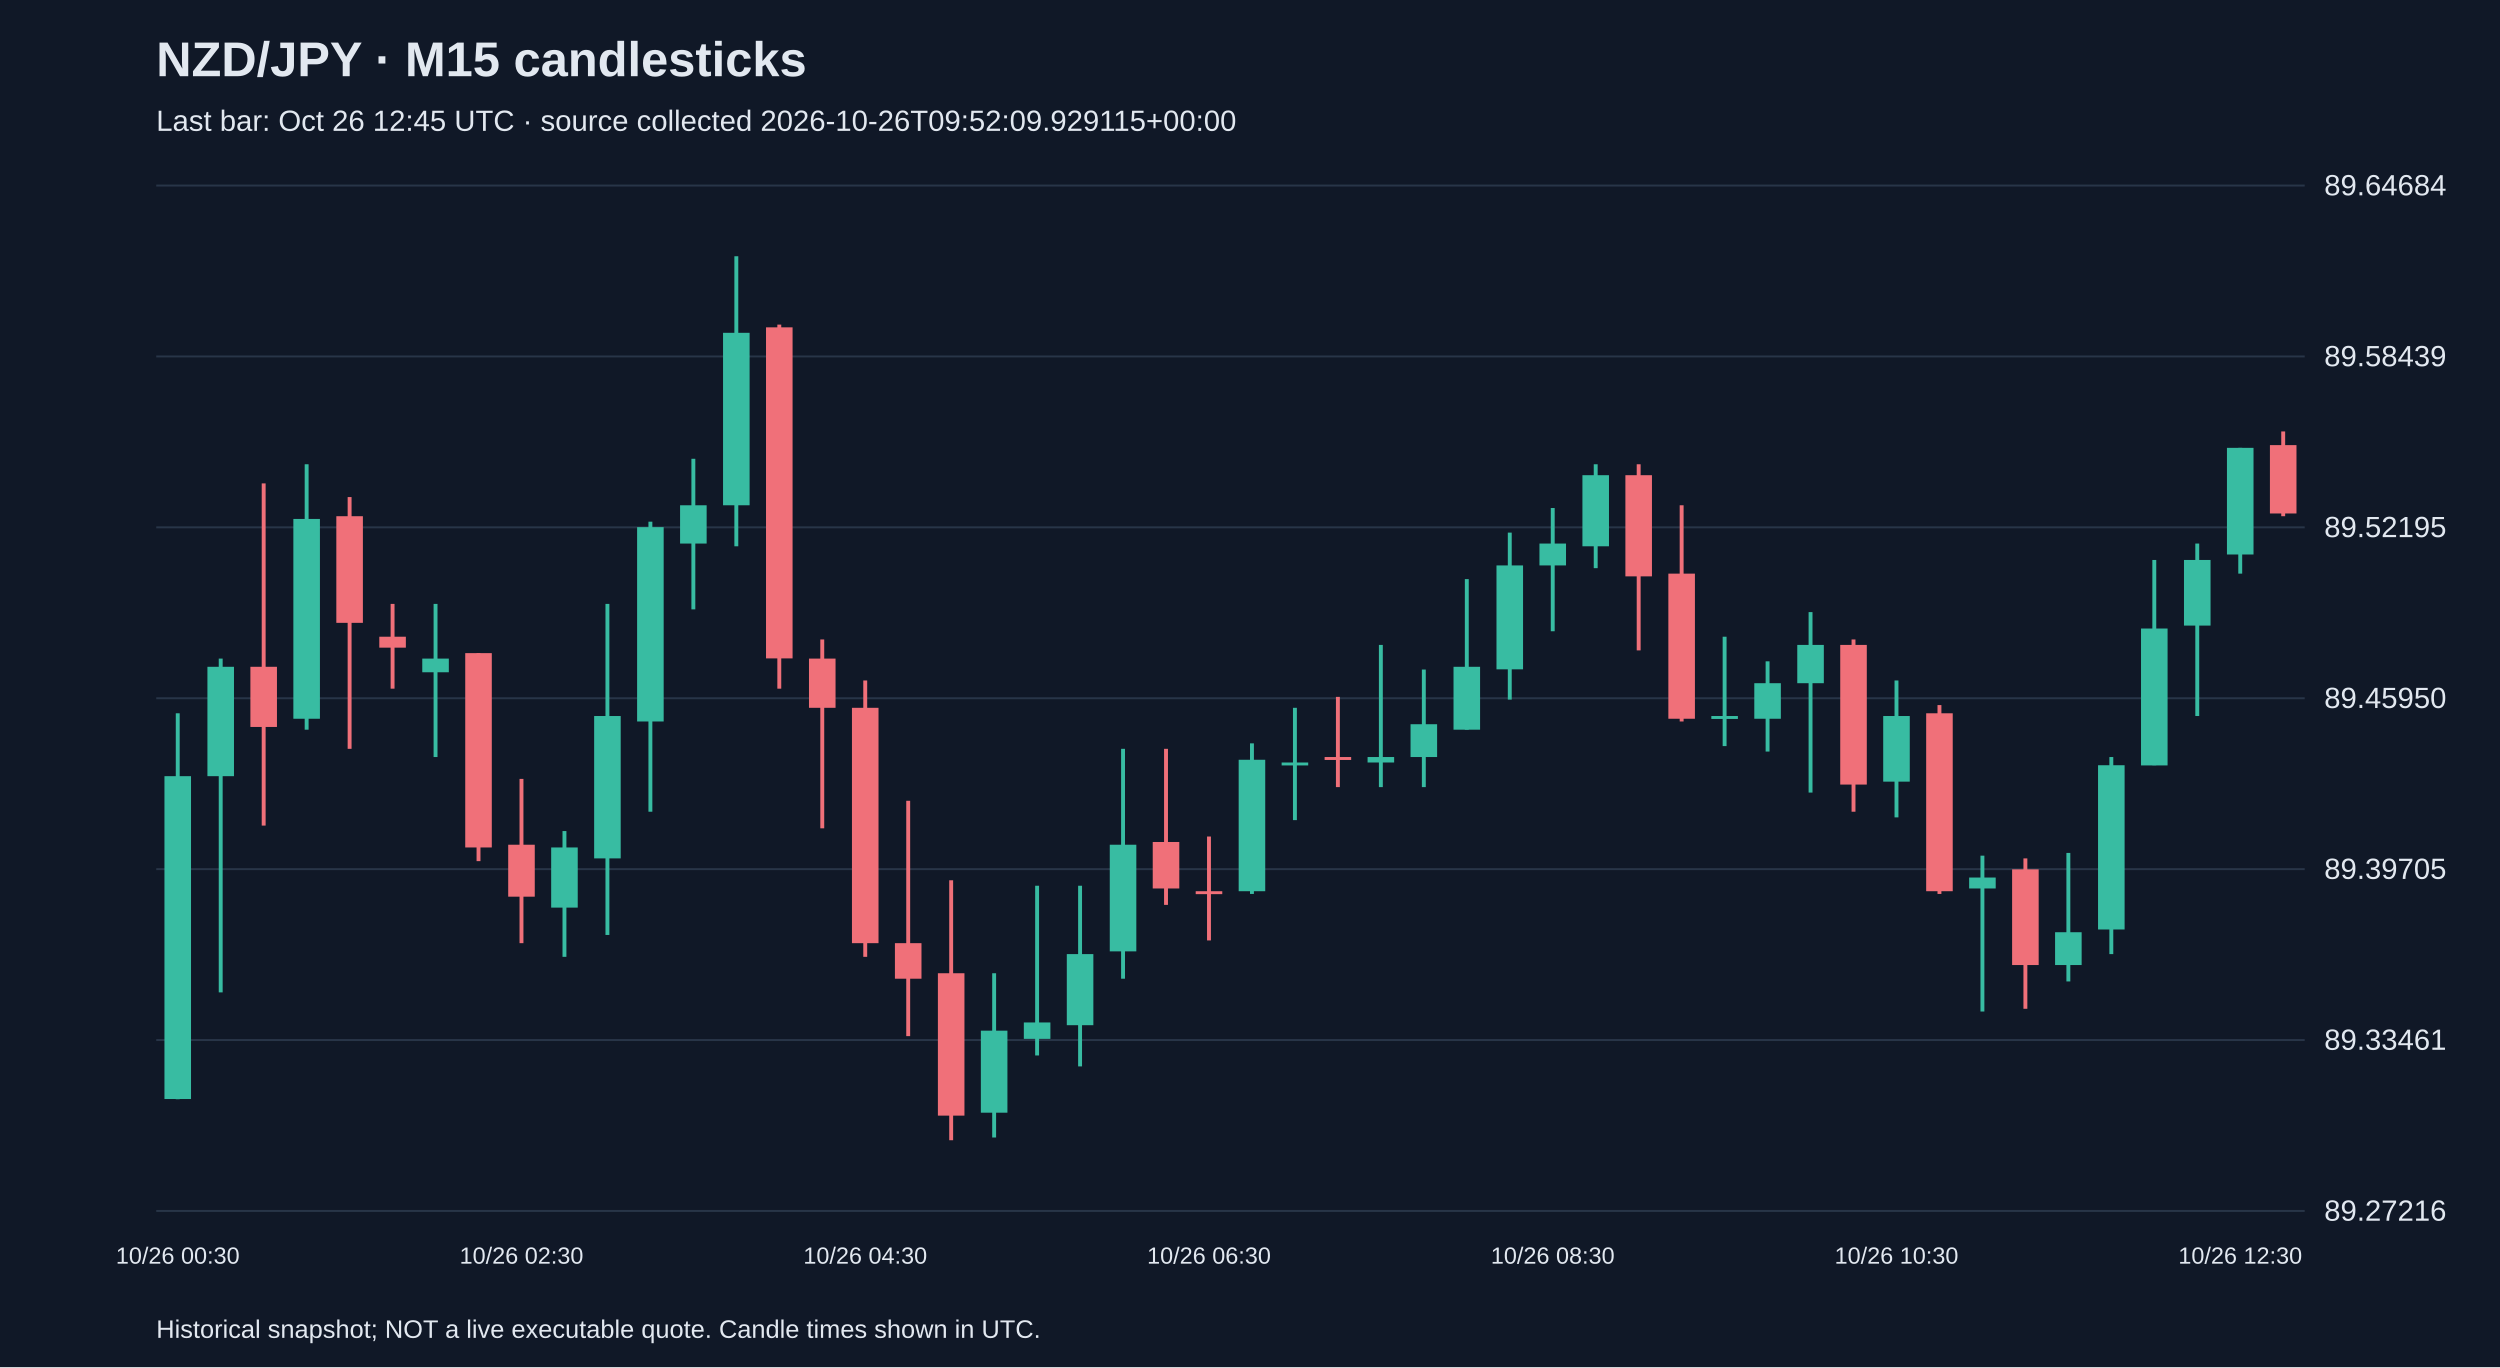
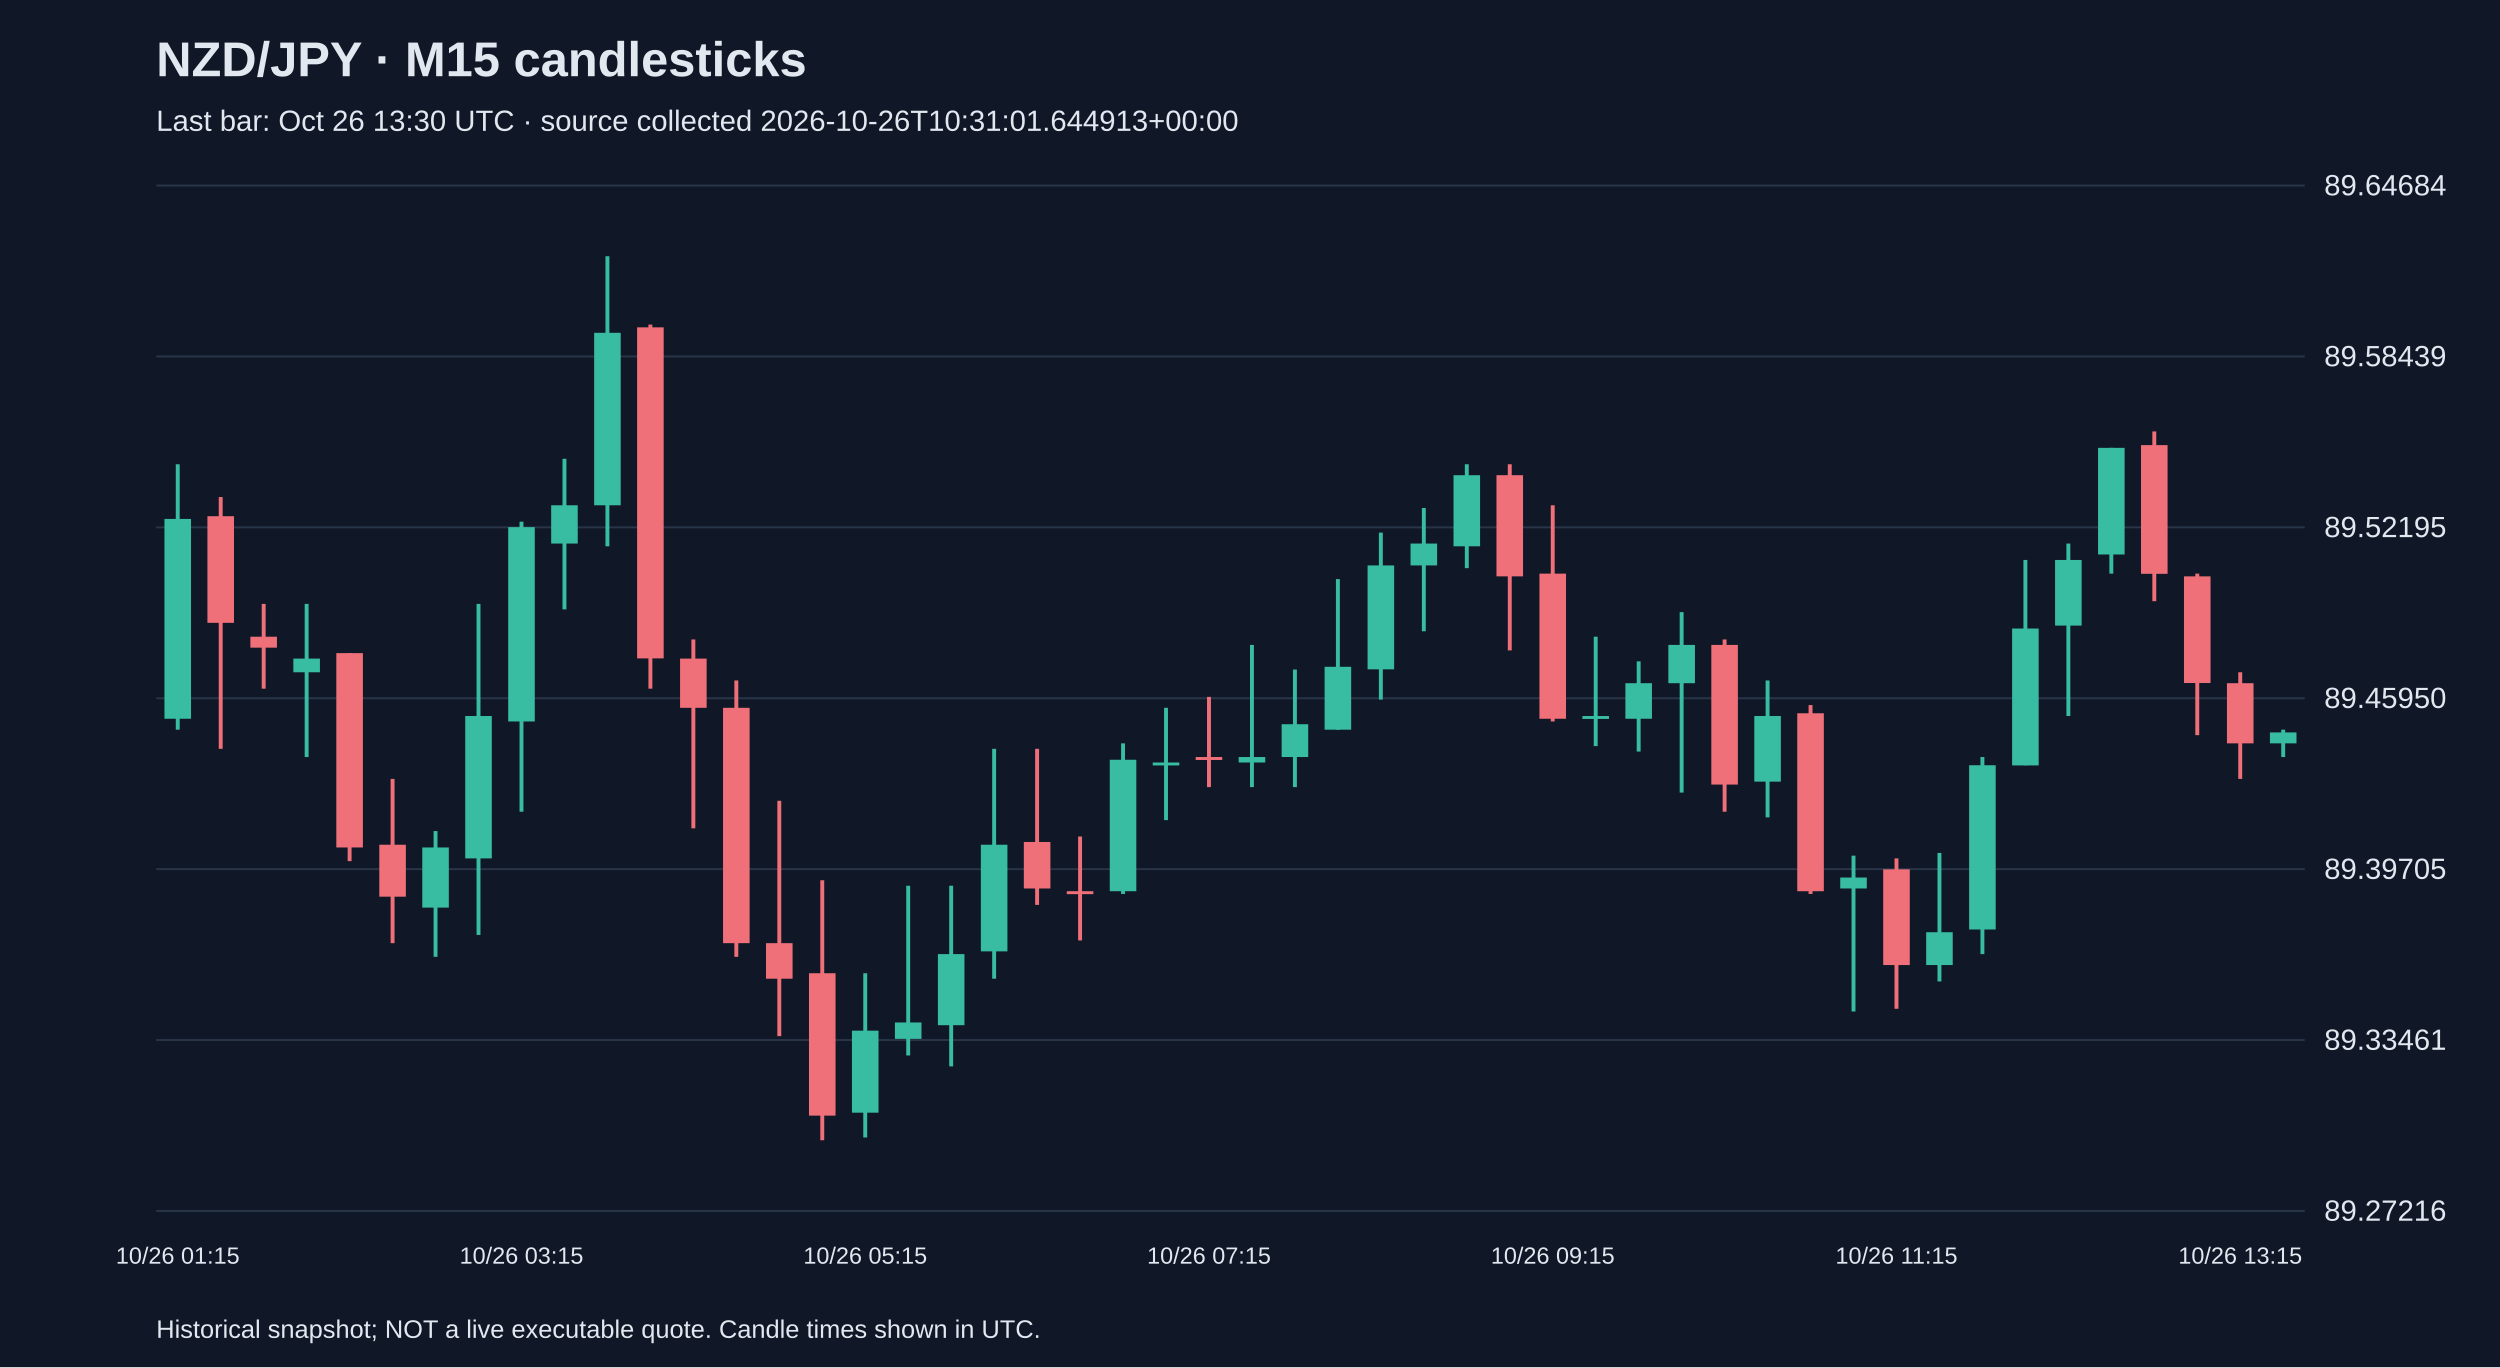
<svg xmlns="http://www.w3.org/2000/svg" viewBox="0 0 1280 700">
  <rect width="100%" height="100%" fill="#101827" />
  <style>text{font-family:Arial,sans-serif;fill:#e2e8f0}</style>
  <text x="80" y="39" font-size="25" font-weight="bold">NZD/JPY · M15 candlesticks</text>
-   <text x="80" y="67" font-size="15" fill="#a6b1c5">Last bar: Oct 26 12:45 UTC · source collected 2026-10-26T09:52:09.929115+00:00</text>
+   <text x="80" y="67" font-size="15" fill="#a6b1c5">Last bar: Oct 26 13:30 UTC · source collected 2026-10-26T10:31:01.644913+00:00</text>
  <line x1="80" y1="620.0" x2="1180" y2="620.0" stroke="#283548" />
  <text x="1190" y="625.0" font-size="15">89.27216</text>
  <line x1="80" y1="532.5" x2="1180" y2="532.5" stroke="#283548" />
  <text x="1190" y="537.5" font-size="15">89.33461</text>
  <line x1="80" y1="445.0" x2="1180" y2="445.0" stroke="#283548" />
  <text x="1190" y="450.0" font-size="15">89.39705</text>
  <line x1="80" y1="357.5" x2="1180" y2="357.5" stroke="#283548" />
  <text x="1190" y="362.5" font-size="15">89.45950</text>
  <line x1="80" y1="270.0" x2="1180" y2="270.0" stroke="#283548" />
  <text x="1190" y="275.0" font-size="15">89.52195</text>
  <line x1="80" y1="182.5" x2="1180" y2="182.5" stroke="#283548" />
  <text x="1190" y="187.5" font-size="15">89.58439</text>
  <line x1="80" y1="95.0" x2="1180" y2="95.0" stroke="#283548" />
  <text x="1190" y="100.0" font-size="15">89.64684</text>
-   <line x1="91.0" y1="365.2" x2="91.0" y2="562.8" stroke="#38bca2" stroke-width="2" />
-   <rect x="84.2" y="397.4" width="13.6" height="165.3" fill="#38bca2" />
-   <text x="91.0" y="647" text-anchor="middle" font-size="12">10/26 00:30</text>
-   <line x1="113.0" y1="337.2" x2="113.0" y2="508.1" stroke="#38bca2" stroke-width="2" />
-   <rect x="106.2" y="341.4" width="13.6" height="56.0" fill="#38bca2" />
-   <line x1="135.0" y1="247.5" x2="135.0" y2="422.7" stroke="#f07079" stroke-width="2" />
-   <rect x="128.2" y="341.4" width="13.6" height="30.8" fill="#f07079" />
-   <line x1="157.0" y1="237.7" x2="157.0" y2="373.6" stroke="#38bca2" stroke-width="2" />
-   <rect x="150.2" y="265.7" width="13.6" height="102.3" fill="#38bca2" />
-   <line x1="179.0" y1="254.5" x2="179.0" y2="383.4" stroke="#f07079" stroke-width="2" />
-   <rect x="172.2" y="264.3" width="13.6" height="54.6" fill="#f07079" />
-   <line x1="201.0" y1="309.2" x2="201.0" y2="352.6" stroke="#f07079" stroke-width="2" />
-   <rect x="194.2" y="326.0" width="13.6" height="5.6" fill="#f07079" />
-   <line x1="223.0" y1="309.2" x2="223.0" y2="387.6" stroke="#38bca2" stroke-width="2" />
-   <rect x="216.2" y="337.2" width="13.6" height="7.0" fill="#38bca2" />
-   <line x1="245.0" y1="334.4" x2="245.0" y2="440.9" stroke="#f07079" stroke-width="2" />
-   <rect x="238.2" y="334.4" width="13.6" height="99.5" fill="#f07079" />
-   <line x1="267.0" y1="398.8" x2="267.0" y2="482.9" stroke="#f07079" stroke-width="2" />
-   <rect x="260.2" y="432.5" width="13.6" height="26.6" fill="#f07079" />
-   <text x="267.0" y="647" text-anchor="middle" font-size="12">10/26 02:30</text>
-   <line x1="289.0" y1="425.5" x2="289.0" y2="489.9" stroke="#38bca2" stroke-width="2" />
-   <rect x="282.2" y="433.9" width="13.6" height="30.8" fill="#38bca2" />
-   <line x1="311.0" y1="309.2" x2="311.0" y2="478.7" stroke="#38bca2" stroke-width="2" />
-   <rect x="304.2" y="366.6" width="13.6" height="72.9" fill="#38bca2" />
-   <line x1="333.0" y1="267.1" x2="333.0" y2="415.6" stroke="#38bca2" stroke-width="2" />
-   <rect x="326.2" y="269.9" width="13.6" height="99.5" fill="#38bca2" />
-   <line x1="355.0" y1="234.9" x2="355.0" y2="312.0" stroke="#38bca2" stroke-width="2" />
-   <rect x="348.2" y="258.7" width="13.6" height="19.6" fill="#38bca2" />
-   <line x1="377.0" y1="131.2" x2="377.0" y2="279.7" stroke="#38bca2" stroke-width="2" />
-   <rect x="370.2" y="170.4" width="13.6" height="88.3" fill="#38bca2" />
-   <line x1="399.0" y1="166.2" x2="399.0" y2="352.6" stroke="#f07079" stroke-width="2" />
-   <rect x="392.2" y="167.6" width="13.6" height="169.5" fill="#f07079" />
-   <line x1="421.0" y1="327.4" x2="421.0" y2="424.1" stroke="#f07079" stroke-width="2" />
-   <rect x="414.2" y="337.2" width="13.6" height="25.2" fill="#f07079" />
-   <line x1="443.0" y1="348.4" x2="443.0" y2="489.9" stroke="#f07079" stroke-width="2" />
-   <rect x="436.2" y="362.4" width="13.6" height="120.5" fill="#f07079" />
-   <text x="443.0" y="647" text-anchor="middle" font-size="12">10/26 04:30</text>
-   <line x1="465.0" y1="410.0" x2="465.0" y2="530.5" stroke="#f07079" stroke-width="2" />
-   <rect x="458.2" y="482.9" width="13.6" height="18.2" fill="#f07079" />
-   <line x1="487.0" y1="450.7" x2="487.0" y2="583.8" stroke="#f07079" stroke-width="2" />
-   <rect x="480.2" y="498.3" width="13.6" height="72.9" fill="#f07079" />
-   <line x1="509.0" y1="498.3" x2="509.0" y2="582.4" stroke="#38bca2" stroke-width="2" />
-   <rect x="502.2" y="527.7" width="13.6" height="42.0" fill="#38bca2" />
-   <line x1="531.0" y1="453.5" x2="531.0" y2="540.4" stroke="#38bca2" stroke-width="2" />
-   <rect x="524.2" y="523.5" width="13.6" height="8.4" fill="#38bca2" />
-   <line x1="553.0" y1="453.5" x2="553.0" y2="546.0" stroke="#38bca2" stroke-width="2" />
-   <rect x="546.2" y="488.5" width="13.6" height="36.4" fill="#38bca2" />
-   <line x1="575.0" y1="383.4" x2="575.0" y2="501.1" stroke="#38bca2" stroke-width="2" />
-   <rect x="568.2" y="432.5" width="13.6" height="54.6" fill="#38bca2" />
-   <line x1="597.0" y1="383.4" x2="597.0" y2="463.3" stroke="#f07079" stroke-width="2" />
-   <rect x="590.2" y="431.1" width="13.6" height="23.8" fill="#f07079" />
-   <line x1="619.0" y1="428.3" x2="619.0" y2="481.5" stroke="#f07079" stroke-width="2" />
-   <rect x="612.2" y="456.3" width="13.6" height="1.5" fill="#f07079" />
-   <text x="619.0" y="647" text-anchor="middle" font-size="12">10/26 06:30</text>
-   <line x1="641.0" y1="380.6" x2="641.0" y2="457.7" stroke="#38bca2" stroke-width="2" />
-   <rect x="634.2" y="389.0" width="13.6" height="67.3" fill="#38bca2" />
-   <line x1="663.0" y1="362.4" x2="663.0" y2="419.9" stroke="#38bca2" stroke-width="2" />
-   <rect x="656.2" y="390.4" width="13.6" height="1.5" fill="#38bca2" />
-   <line x1="685.0" y1="356.8" x2="685.0" y2="403.0" stroke="#f07079" stroke-width="2" />
-   <rect x="678.2" y="387.6" width="13.6" height="1.5" fill="#f07079" />
-   <line x1="707.0" y1="330.2" x2="707.0" y2="403.0" stroke="#38bca2" stroke-width="2" />
-   <rect x="700.2" y="387.6" width="13.6" height="2.8" fill="#38bca2" />
-   <line x1="729.0" y1="342.8" x2="729.0" y2="403.0" stroke="#38bca2" stroke-width="2" />
-   <rect x="722.2" y="370.8" width="13.6" height="16.8" fill="#38bca2" />
-   <line x1="751.0" y1="296.5" x2="751.0" y2="373.6" stroke="#38bca2" stroke-width="2" />
-   <rect x="744.2" y="341.4" width="13.6" height="32.2" fill="#38bca2" />
-   <line x1="773.0" y1="272.7" x2="773.0" y2="358.2" stroke="#38bca2" stroke-width="2" />
-   <rect x="766.2" y="289.5" width="13.6" height="53.2" fill="#38bca2" />
-   <line x1="795.0" y1="260.1" x2="795.0" y2="323.2" stroke="#38bca2" stroke-width="2" />
-   <rect x="788.2" y="278.3" width="13.6" height="11.2" fill="#38bca2" />
-   <text x="795.0" y="647" text-anchor="middle" font-size="12">10/26 08:30</text>
-   <line x1="817.0" y1="237.7" x2="817.0" y2="290.9" stroke="#38bca2" stroke-width="2" />
-   <rect x="810.2" y="243.3" width="13.6" height="36.4" fill="#38bca2" />
-   <line x1="839.0" y1="237.7" x2="839.0" y2="333.0" stroke="#f07079" stroke-width="2" />
-   <rect x="832.2" y="243.3" width="13.6" height="51.8" fill="#f07079" />
-   <line x1="861.0" y1="258.7" x2="861.0" y2="369.4" stroke="#f07079" stroke-width="2" />
-   <rect x="854.2" y="293.7" width="13.6" height="74.3" fill="#f07079" />
-   <line x1="883.0" y1="326.0" x2="883.0" y2="382.0" stroke="#38bca2" stroke-width="2" />
-   <rect x="876.2" y="366.6" width="13.6" height="1.5" fill="#38bca2" />
-   <line x1="905.0" y1="338.6" x2="905.0" y2="384.8" stroke="#38bca2" stroke-width="2" />
-   <rect x="898.2" y="349.8" width="13.6" height="18.2" fill="#38bca2" />
-   <line x1="927.0" y1="313.4" x2="927.0" y2="405.8" stroke="#38bca2" stroke-width="2" />
-   <rect x="920.2" y="330.2" width="13.6" height="19.6" fill="#38bca2" />
-   <line x1="949.0" y1="327.4" x2="949.0" y2="415.6" stroke="#f07079" stroke-width="2" />
-   <rect x="942.2" y="330.2" width="13.6" height="71.5" fill="#f07079" />
-   <line x1="971.0" y1="348.4" x2="971.0" y2="418.5" stroke="#38bca2" stroke-width="2" />
-   <rect x="964.2" y="366.6" width="13.6" height="33.6" fill="#38bca2" />
-   <text x="971.0" y="647" text-anchor="middle" font-size="12">10/26 10:30</text>
-   <line x1="993.0" y1="361.0" x2="993.0" y2="457.7" stroke="#f07079" stroke-width="2" />
-   <rect x="986.2" y="365.2" width="13.6" height="91.1" fill="#f07079" />
-   <line x1="1015.0" y1="438.1" x2="1015.0" y2="517.9" stroke="#38bca2" stroke-width="2" />
-   <rect x="1008.2" y="449.3" width="13.6" height="5.6" fill="#38bca2" />
-   <line x1="1037.0" y1="439.5" x2="1037.0" y2="516.5" stroke="#f07079" stroke-width="2" />
-   <rect x="1030.2" y="445.1" width="13.6" height="49.0" fill="#f07079" />
-   <line x1="1059.0" y1="436.7" x2="1059.0" y2="502.5" stroke="#38bca2" stroke-width="2" />
-   <rect x="1052.2" y="477.3" width="13.6" height="16.8" fill="#38bca2" />
-   <line x1="1081.0" y1="387.6" x2="1081.0" y2="488.5" stroke="#38bca2" stroke-width="2" />
-   <rect x="1074.2" y="391.8" width="13.6" height="84.1" fill="#38bca2" />
-   <line x1="1103.0" y1="286.7" x2="1103.0" y2="391.8" stroke="#38bca2" stroke-width="2" />
-   <rect x="1096.2" y="321.8" width="13.6" height="70.1" fill="#38bca2" />
-   <line x1="1125.0" y1="278.3" x2="1125.0" y2="366.6" stroke="#38bca2" stroke-width="2" />
-   <rect x="1118.2" y="286.7" width="13.6" height="33.6" fill="#38bca2" />
-   <line x1="1147.0" y1="229.3" x2="1147.0" y2="293.7" stroke="#38bca2" stroke-width="2" />
-   <rect x="1140.2" y="229.3" width="13.6" height="54.6" fill="#38bca2" />
-   <text x="1147.0" y="647" text-anchor="middle" font-size="12">10/26 12:30</text>
-   <line x1="1169.0" y1="220.9" x2="1169.0" y2="264.3" stroke="#f07079" stroke-width="2" />
-   <rect x="1162.2" y="227.9" width="13.6" height="35.0" fill="#f07079" />
+   <line x1="91.0" y1="237.7" x2="91.0" y2="373.6" stroke="#38bca2" stroke-width="2" />
+   <rect x="84.2" y="265.7" width="13.6" height="102.3" fill="#38bca2" />
+   <text x="91.0" y="647" text-anchor="middle" font-size="12">10/26 01:15</text>
+   <line x1="113.0" y1="254.5" x2="113.0" y2="383.4" stroke="#f07079" stroke-width="2" />
+   <rect x="106.2" y="264.3" width="13.6" height="54.6" fill="#f07079" />
+   <line x1="135.0" y1="309.2" x2="135.0" y2="352.6" stroke="#f07079" stroke-width="2" />
+   <rect x="128.2" y="326.0" width="13.6" height="5.6" fill="#f07079" />
+   <line x1="157.0" y1="309.2" x2="157.0" y2="387.6" stroke="#38bca2" stroke-width="2" />
+   <rect x="150.2" y="337.2" width="13.6" height="7.0" fill="#38bca2" />
+   <line x1="179.0" y1="334.4" x2="179.0" y2="440.9" stroke="#f07079" stroke-width="2" />
+   <rect x="172.2" y="334.4" width="13.6" height="99.5" fill="#f07079" />
+   <line x1="201.0" y1="398.8" x2="201.0" y2="482.9" stroke="#f07079" stroke-width="2" />
+   <rect x="194.2" y="432.5" width="13.6" height="26.6" fill="#f07079" />
+   <line x1="223.0" y1="425.5" x2="223.0" y2="489.9" stroke="#38bca2" stroke-width="2" />
+   <rect x="216.2" y="433.9" width="13.6" height="30.8" fill="#38bca2" />
+   <line x1="245.0" y1="309.2" x2="245.0" y2="478.7" stroke="#38bca2" stroke-width="2" />
+   <rect x="238.2" y="366.6" width="13.6" height="72.9" fill="#38bca2" />
+   <line x1="267.0" y1="267.1" x2="267.0" y2="415.6" stroke="#38bca2" stroke-width="2" />
+   <rect x="260.2" y="269.9" width="13.6" height="99.5" fill="#38bca2" />
+   <text x="267.0" y="647" text-anchor="middle" font-size="12">10/26 03:15</text>
+   <line x1="289.0" y1="234.9" x2="289.0" y2="312.0" stroke="#38bca2" stroke-width="2" />
+   <rect x="282.2" y="258.7" width="13.6" height="19.6" fill="#38bca2" />
+   <line x1="311.0" y1="131.2" x2="311.0" y2="279.7" stroke="#38bca2" stroke-width="2" />
+   <rect x="304.2" y="170.4" width="13.6" height="88.3" fill="#38bca2" />
+   <line x1="333.0" y1="166.2" x2="333.0" y2="352.6" stroke="#f07079" stroke-width="2" />
+   <rect x="326.2" y="167.6" width="13.6" height="169.5" fill="#f07079" />
+   <line x1="355.0" y1="327.4" x2="355.0" y2="424.1" stroke="#f07079" stroke-width="2" />
+   <rect x="348.2" y="337.2" width="13.6" height="25.2" fill="#f07079" />
+   <line x1="377.0" y1="348.4" x2="377.0" y2="489.9" stroke="#f07079" stroke-width="2" />
+   <rect x="370.2" y="362.4" width="13.6" height="120.5" fill="#f07079" />
+   <line x1="399.0" y1="410.0" x2="399.0" y2="530.5" stroke="#f07079" stroke-width="2" />
+   <rect x="392.2" y="482.9" width="13.6" height="18.2" fill="#f07079" />
+   <line x1="421.0" y1="450.7" x2="421.0" y2="583.8" stroke="#f07079" stroke-width="2" />
+   <rect x="414.2" y="498.3" width="13.6" height="72.9" fill="#f07079" />
+   <line x1="443.0" y1="498.3" x2="443.0" y2="582.4" stroke="#38bca2" stroke-width="2" />
+   <rect x="436.2" y="527.7" width="13.6" height="42.0" fill="#38bca2" />
+   <text x="443.0" y="647" text-anchor="middle" font-size="12">10/26 05:15</text>
+   <line x1="465.0" y1="453.5" x2="465.0" y2="540.4" stroke="#38bca2" stroke-width="2" />
+   <rect x="458.2" y="523.5" width="13.6" height="8.4" fill="#38bca2" />
+   <line x1="487.0" y1="453.5" x2="487.0" y2="546.0" stroke="#38bca2" stroke-width="2" />
+   <rect x="480.2" y="488.5" width="13.6" height="36.4" fill="#38bca2" />
+   <line x1="509.0" y1="383.4" x2="509.0" y2="501.1" stroke="#38bca2" stroke-width="2" />
+   <rect x="502.2" y="432.5" width="13.6" height="54.6" fill="#38bca2" />
+   <line x1="531.0" y1="383.4" x2="531.0" y2="463.3" stroke="#f07079" stroke-width="2" />
+   <rect x="524.2" y="431.1" width="13.6" height="23.8" fill="#f07079" />
+   <line x1="553.0" y1="428.3" x2="553.0" y2="481.5" stroke="#f07079" stroke-width="2" />
+   <rect x="546.2" y="456.3" width="13.6" height="1.5" fill="#f07079" />
+   <line x1="575.0" y1="380.6" x2="575.0" y2="457.7" stroke="#38bca2" stroke-width="2" />
+   <rect x="568.2" y="389.0" width="13.6" height="67.3" fill="#38bca2" />
+   <line x1="597.0" y1="362.4" x2="597.0" y2="419.9" stroke="#38bca2" stroke-width="2" />
+   <rect x="590.2" y="390.4" width="13.6" height="1.5" fill="#38bca2" />
+   <line x1="619.0" y1="356.8" x2="619.0" y2="403.0" stroke="#f07079" stroke-width="2" />
+   <rect x="612.2" y="387.6" width="13.6" height="1.5" fill="#f07079" />
+   <text x="619.0" y="647" text-anchor="middle" font-size="12">10/26 07:15</text>
+   <line x1="641.0" y1="330.2" x2="641.0" y2="403.0" stroke="#38bca2" stroke-width="2" />
+   <rect x="634.2" y="387.6" width="13.6" height="2.8" fill="#38bca2" />
+   <line x1="663.0" y1="342.8" x2="663.0" y2="403.0" stroke="#38bca2" stroke-width="2" />
+   <rect x="656.2" y="370.8" width="13.6" height="16.8" fill="#38bca2" />
+   <line x1="685.0" y1="296.5" x2="685.0" y2="373.6" stroke="#38bca2" stroke-width="2" />
+   <rect x="678.2" y="341.4" width="13.6" height="32.2" fill="#38bca2" />
+   <line x1="707.0" y1="272.7" x2="707.0" y2="358.2" stroke="#38bca2" stroke-width="2" />
+   <rect x="700.2" y="289.5" width="13.6" height="53.2" fill="#38bca2" />
+   <line x1="729.0" y1="260.1" x2="729.0" y2="323.2" stroke="#38bca2" stroke-width="2" />
+   <rect x="722.2" y="278.3" width="13.6" height="11.2" fill="#38bca2" />
+   <line x1="751.0" y1="237.7" x2="751.0" y2="290.9" stroke="#38bca2" stroke-width="2" />
+   <rect x="744.2" y="243.3" width="13.6" height="36.4" fill="#38bca2" />
+   <line x1="773.0" y1="237.7" x2="773.0" y2="333.0" stroke="#f07079" stroke-width="2" />
+   <rect x="766.2" y="243.3" width="13.6" height="51.8" fill="#f07079" />
+   <line x1="795.0" y1="258.7" x2="795.0" y2="369.4" stroke="#f07079" stroke-width="2" />
+   <rect x="788.2" y="293.7" width="13.6" height="74.3" fill="#f07079" />
+   <text x="795.0" y="647" text-anchor="middle" font-size="12">10/26 09:15</text>
+   <line x1="817.0" y1="326.0" x2="817.0" y2="382.0" stroke="#38bca2" stroke-width="2" />
+   <rect x="810.2" y="366.6" width="13.6" height="1.5" fill="#38bca2" />
+   <line x1="839.0" y1="338.6" x2="839.0" y2="384.8" stroke="#38bca2" stroke-width="2" />
+   <rect x="832.2" y="349.8" width="13.6" height="18.2" fill="#38bca2" />
+   <line x1="861.0" y1="313.4" x2="861.0" y2="405.8" stroke="#38bca2" stroke-width="2" />
+   <rect x="854.2" y="330.2" width="13.6" height="19.6" fill="#38bca2" />
+   <line x1="883.0" y1="327.4" x2="883.0" y2="415.6" stroke="#f07079" stroke-width="2" />
+   <rect x="876.2" y="330.2" width="13.6" height="71.5" fill="#f07079" />
+   <line x1="905.0" y1="348.4" x2="905.0" y2="418.5" stroke="#38bca2" stroke-width="2" />
+   <rect x="898.2" y="366.6" width="13.6" height="33.6" fill="#38bca2" />
+   <line x1="927.0" y1="361.0" x2="927.0" y2="457.7" stroke="#f07079" stroke-width="2" />
+   <rect x="920.2" y="365.2" width="13.6" height="91.1" fill="#f07079" />
+   <line x1="949.0" y1="438.1" x2="949.0" y2="517.9" stroke="#38bca2" stroke-width="2" />
+   <rect x="942.2" y="449.3" width="13.6" height="5.6" fill="#38bca2" />
+   <line x1="971.0" y1="439.5" x2="971.0" y2="516.5" stroke="#f07079" stroke-width="2" />
+   <rect x="964.2" y="445.1" width="13.6" height="49.0" fill="#f07079" />
+   <text x="971.0" y="647" text-anchor="middle" font-size="12">10/26 11:15</text>
+   <line x1="993.0" y1="436.7" x2="993.0" y2="502.5" stroke="#38bca2" stroke-width="2" />
+   <rect x="986.2" y="477.3" width="13.6" height="16.8" fill="#38bca2" />
+   <line x1="1015.0" y1="387.6" x2="1015.0" y2="488.5" stroke="#38bca2" stroke-width="2" />
+   <rect x="1008.2" y="391.8" width="13.6" height="84.1" fill="#38bca2" />
+   <line x1="1037.0" y1="286.7" x2="1037.0" y2="391.8" stroke="#38bca2" stroke-width="2" />
+   <rect x="1030.2" y="321.8" width="13.6" height="70.1" fill="#38bca2" />
+   <line x1="1059.0" y1="278.3" x2="1059.0" y2="366.6" stroke="#38bca2" stroke-width="2" />
+   <rect x="1052.2" y="286.7" width="13.6" height="33.6" fill="#38bca2" />
+   <line x1="1081.0" y1="229.3" x2="1081.0" y2="293.7" stroke="#38bca2" stroke-width="2" />
+   <rect x="1074.2" y="229.3" width="13.6" height="54.6" fill="#38bca2" />
+   <line x1="1103.0" y1="220.9" x2="1103.0" y2="307.8" stroke="#f07079" stroke-width="2" />
+   <rect x="1096.2" y="227.9" width="13.6" height="65.9" fill="#f07079" />
+   <line x1="1125.0" y1="293.7" x2="1125.0" y2="376.4" stroke="#f07079" stroke-width="2" />
+   <rect x="1118.2" y="295.1" width="13.6" height="54.6" fill="#f07079" />
+   <line x1="1147.0" y1="344.2" x2="1147.0" y2="398.8" stroke="#f07079" stroke-width="2" />
+   <rect x="1140.2" y="349.8" width="13.6" height="30.8" fill="#f07079" />
+   <text x="1147.0" y="647" text-anchor="middle" font-size="12">10/26 13:15</text>
+   <line x1="1169.0" y1="373.6" x2="1169.0" y2="387.6" stroke="#38bca2" stroke-width="2" />
+   <rect x="1162.2" y="375.0" width="13.6" height="5.6" fill="#38bca2" />
  <text x="80" y="685" font-size="13">Historical snapshot; NOT a live executable quote. Candle times shown in UTC.</text>
</svg>
